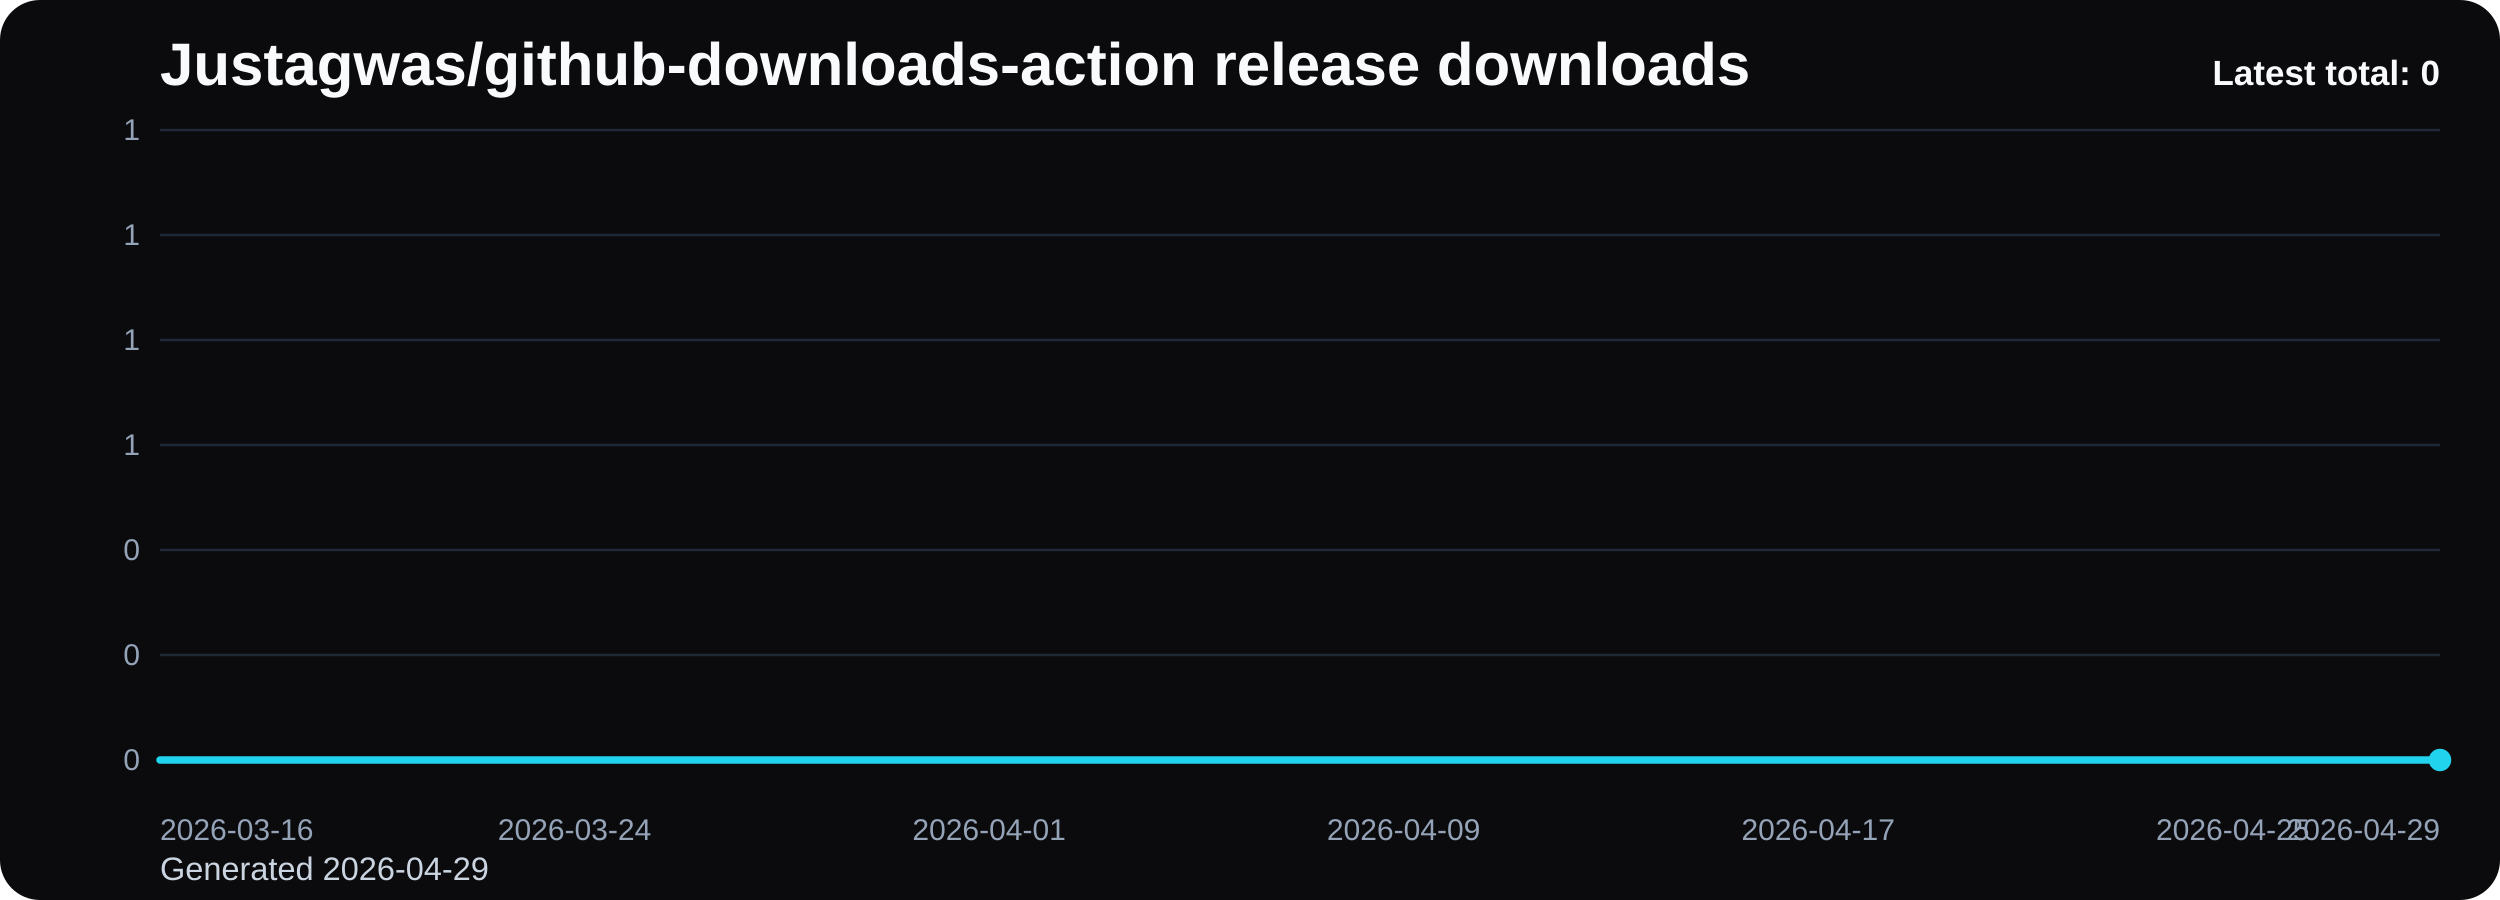
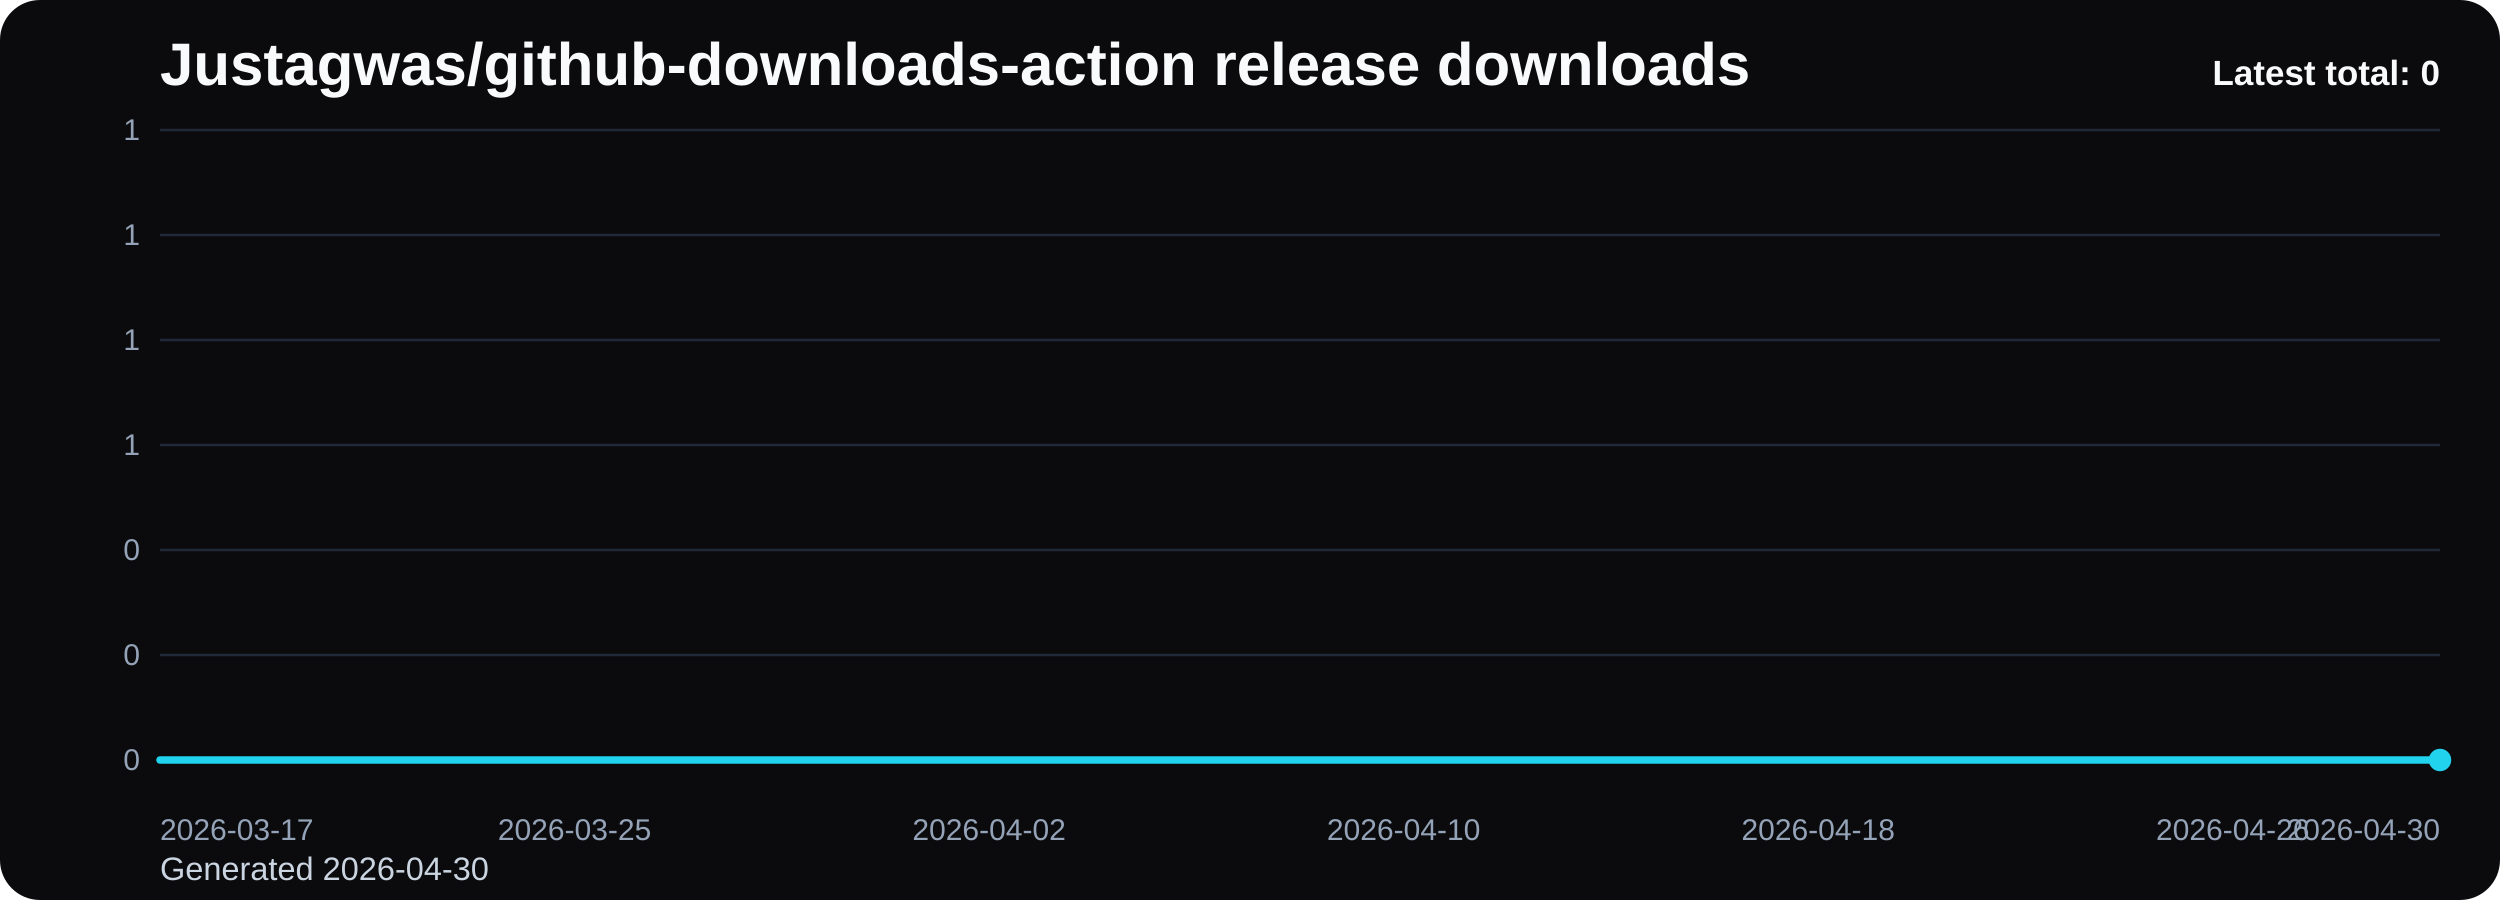
<svg xmlns="http://www.w3.org/2000/svg" viewBox="0 0 1000 360" role="img" aria-label="Justagwas/github-downloads-action release downloads chart">
  <defs>
    <linearGradient id="fill-total-trend-black" x1="0" y1="0" x2="0" y2="1">
      <stop offset="0%" stop-color="#22d3ee" stop-opacity="0.32" />
      <stop offset="100%" stop-color="#22d3ee" stop-opacity="0.05" />
    </linearGradient>
    <style>
      .bg { fill: #0b0b0d; }
      .title { font: 700 24px Arial, sans-serif; fill: #f8fafc; }
      .sub { font: 400 13px Arial, sans-serif; fill: #cbd5e1; }
      .grid { stroke: #1f2937; stroke-width: 1; }
      .axis { font: 400 12px Arial, sans-serif; fill: #94a3b8; }
      .line { fill: none; stroke: #22d3ee; stroke-width: 3; stroke-linecap: round; stroke-linejoin: round; }
      .dot { fill: #22d3ee; }
      .value { font: 600 11px Arial, sans-serif; fill: #cbd5e1; }
      .latest { font: 700 14px Arial, sans-serif; fill: #f8fafc; }
    </style>
  </defs>
  <rect class="bg" x="0" y="0" width="1000" height="360" rx="16" />
  <text class="title" x="64" y="34">Justagwas/github-downloads-action release downloads</text>
-   <text class="sub" x="64" y="352">Generated 2026-04-29</text>
+   <text class="sub" x="64" y="352">Generated 2026-04-30</text>
  <line x1="64" y1="52.00" x2="976" y2="52.00" class="grid" />
  <text x="56" y="56.00" text-anchor="end" class="axis">1</text>
  <line x1="64" y1="94.00" x2="976" y2="94.00" class="grid" />
  <text x="56" y="98.00" text-anchor="end" class="axis">1</text>
  <line x1="64" y1="136.00" x2="976" y2="136.00" class="grid" />
  <text x="56" y="140.00" text-anchor="end" class="axis">1</text>
  <line x1="64" y1="178.00" x2="976" y2="178.00" class="grid" />
  <text x="56" y="182.00" text-anchor="end" class="axis">1</text>
  <line x1="64" y1="220.00" x2="976" y2="220.00" class="grid" />
  <text x="56" y="224.00" text-anchor="end" class="axis">0</text>
  <line x1="64" y1="262.00" x2="976" y2="262.00" class="grid" />
  <text x="56" y="266.00" text-anchor="end" class="axis">0</text>
  <line x1="64" y1="304.00" x2="976" y2="304.00" class="grid" />
  <text x="56" y="308.00" text-anchor="end" class="axis">0</text>
  <path d="M 64.00 304 L 64.00 304.00 L 84.73 304.00 L 105.45 304.00 L 126.18 304.00 L 146.91 304.00 L 167.64 304.00 L 188.36 304.00 L 209.09 304.00 L 229.82 304.00 L 250.55 304.00 L 271.27 304.00 L 292.00 304.00 L 312.73 304.00 L 333.45 304.00 L 354.18 304.00 L 374.91 304.00 L 395.64 304.00 L 416.36 304.00 L 437.09 304.00 L 457.82 304.00 L 478.55 304.00 L 499.27 304.00 L 520.00 304.00 L 540.73 304.00 L 561.45 304.00 L 582.18 304.00 L 602.91 304.00 L 623.64 304.00 L 644.36 304.00 L 665.09 304.00 L 685.82 304.00 L 706.55 304.00 L 727.27 304.00 L 748.00 304.00 L 768.73 304.00 L 789.45 304.00 L 810.18 304.00 L 830.91 304.00 L 851.64 304.00 L 872.36 304.00 L 893.09 304.00 L 913.82 304.00 L 934.55 304.00 L 955.27 304.00 L 976.00 304.00 L 976.00 304 Z" fill="url(#fill-total-trend-black)" />
  <polyline class="line" points="64.00,304.00 84.73,304.00 105.45,304.00 126.18,304.00 146.91,304.00 167.64,304.00 188.36,304.00 209.09,304.00 229.82,304.00 250.55,304.00 271.27,304.00 292.00,304.00 312.73,304.00 333.45,304.00 354.18,304.00 374.91,304.00 395.64,304.00 416.36,304.00 437.09,304.00 457.82,304.00 478.55,304.00 499.27,304.00 520.00,304.00 540.73,304.00 561.45,304.00 582.18,304.00 602.91,304.00 623.64,304.00 644.36,304.00 665.09,304.00 685.82,304.00 706.55,304.00 727.27,304.00 748.00,304.00 768.73,304.00 789.45,304.00 810.18,304.00 830.91,304.00 851.64,304.00 872.36,304.00 893.09,304.00 913.82,304.00 934.55,304.00 955.27,304.00 976.00,304.00" />
  <circle class="dot" cx="976.00" cy="304.00" r="4.5" />
-   <text class="axis" x="64.00" y="336" text-anchor="start">2026-03-16</text>
-   <text class="axis" x="229.82" y="336" text-anchor="middle">2026-03-24</text>
-   <text class="axis" x="395.64" y="336" text-anchor="middle">2026-04-01</text>
-   <text class="axis" x="561.45" y="336" text-anchor="middle">2026-04-09</text>
-   <text class="axis" x="727.27" y="336" text-anchor="middle">2026-04-17</text>
-   <text class="axis" x="893.09" y="336" text-anchor="middle">2026-04-25</text>
-   <text class="axis" x="976.00" y="336" text-anchor="end">2026-04-29</text>
+   <text class="axis" x="64.00" y="336" text-anchor="start">2026-03-17</text>
+   <text class="axis" x="229.82" y="336" text-anchor="middle">2026-03-25</text>
+   <text class="axis" x="395.64" y="336" text-anchor="middle">2026-04-02</text>
+   <text class="axis" x="561.45" y="336" text-anchor="middle">2026-04-10</text>
+   <text class="axis" x="727.27" y="336" text-anchor="middle">2026-04-18</text>
+   <text class="axis" x="893.09" y="336" text-anchor="middle">2026-04-26</text>
+   <text class="axis" x="976.00" y="336" text-anchor="end">2026-04-30</text>
  <text class="latest" x="976" y="34" text-anchor="end">Latest total: 0</text>
</svg>
